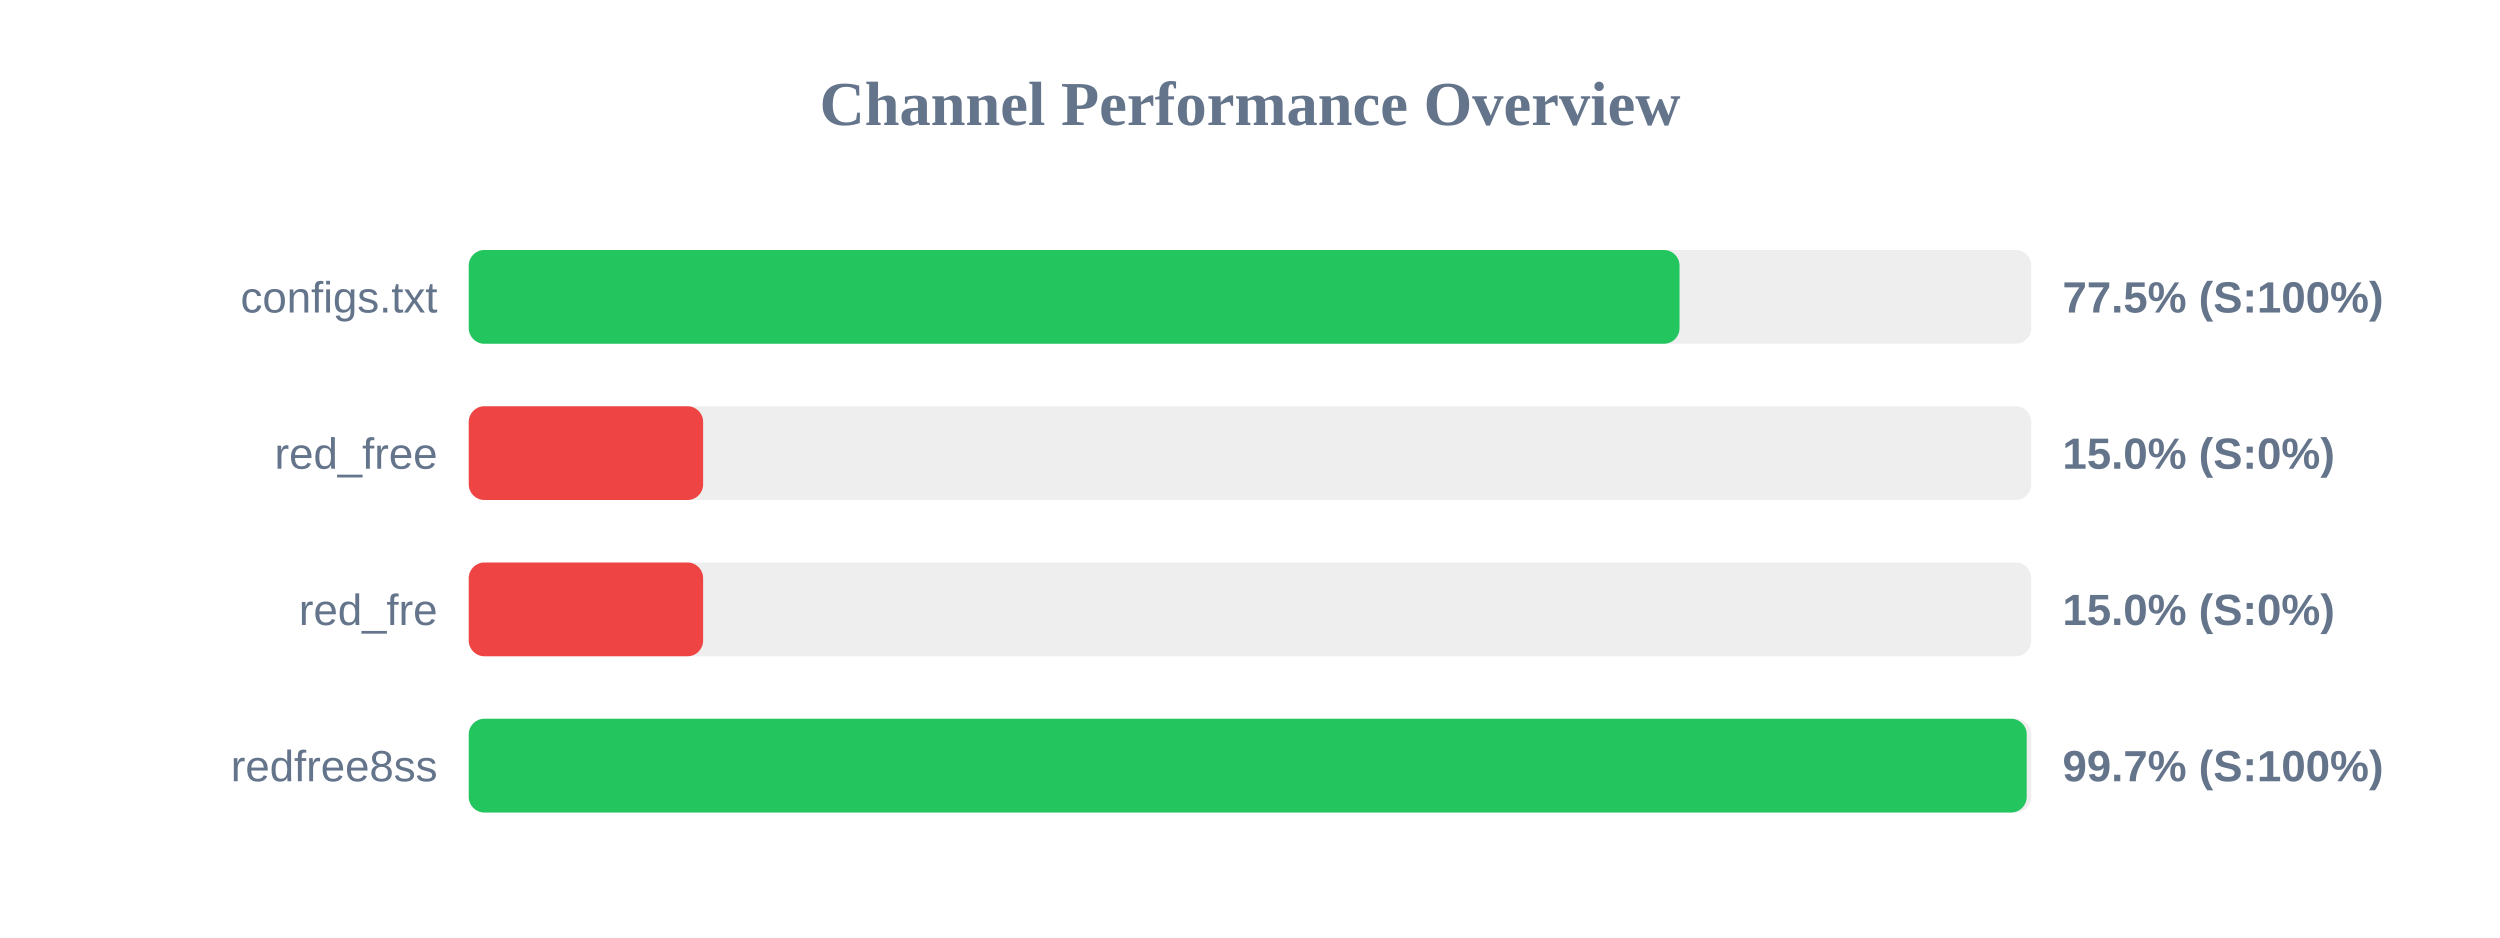
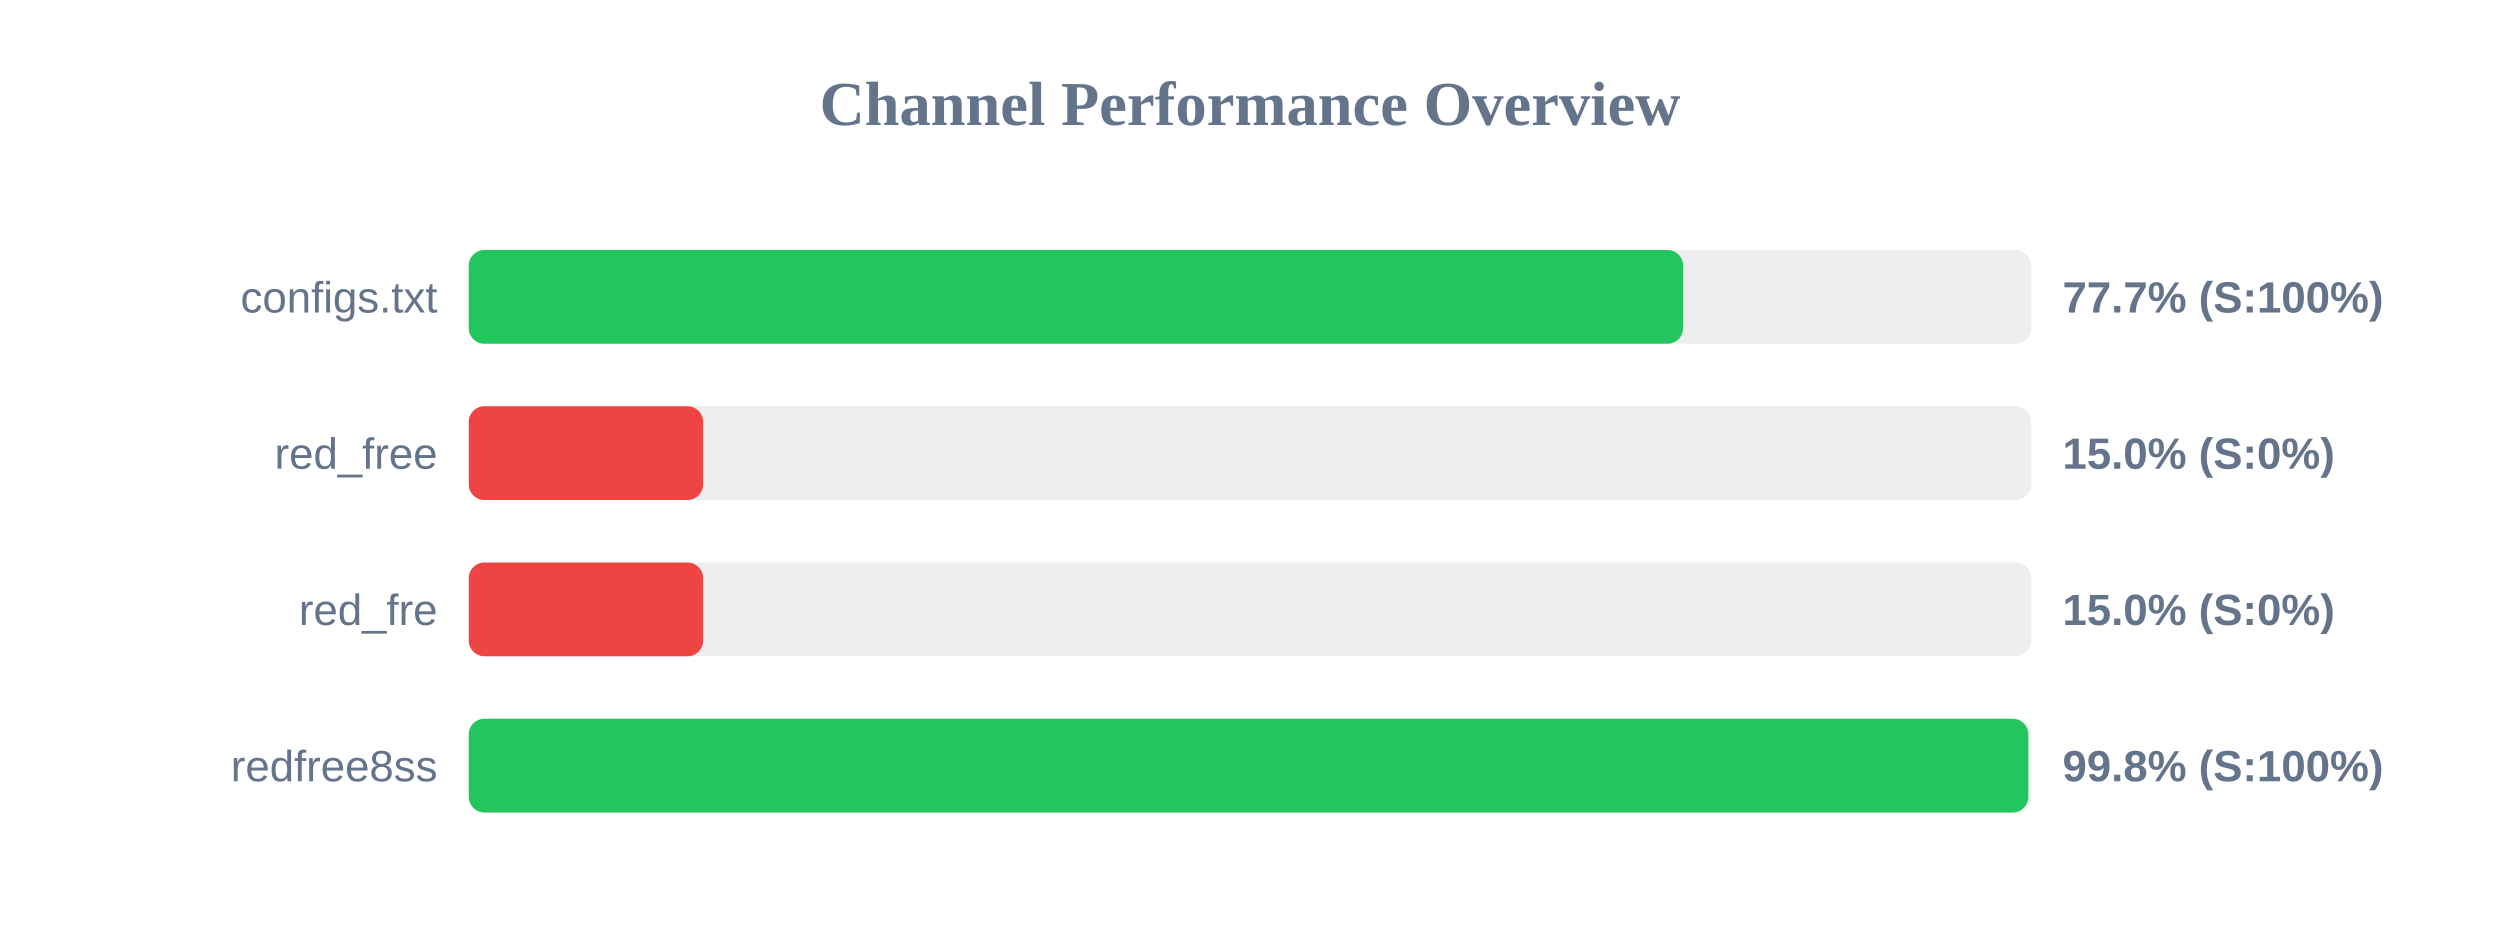
<svg xmlns="http://www.w3.org/2000/svg" width="800" height="300" version="1.1">
  <style>
        .row { font: 14px Arial; fill: #64748b; }
        .score { font: bold 14px Arial; fill: #64748b; }
    </style>
  <text x="400" y="40" text-anchor="middle" font-size="20px" font-weight="bold" fill="#64748b">Channel Performance Overview</text>
  <rect x="150" y="80" width="500" height="30" fill="#eee" rx="5" />
-   <rect x="150" y="80" width="387.45" height="30" fill="#22c55e" rx="5" />
+   <rect x="150" y="80" width="388.6" height="30" fill="#22c55e" rx="5" />
  <text x="140" y="100" text-anchor="end" class="row">configs.txt</text>
-   <text x="660" y="100" text-anchor="start" class="score">77.5% (S:100%)</text>
+   <text x="660" y="100" text-anchor="start" class="score">77.7% (S:100%)</text>
  <rect x="150" y="130" width="500" height="30" fill="#eee" rx="5" />
  <rect x="150" y="130" width="75.0" height="30" fill="#ef4444" rx="5" />
  <text x="140" y="150" text-anchor="end" class="row">red_free</text>
  <text x="660" y="150" text-anchor="start" class="score">15.0% (S:0%)</text>
  <rect x="150" y="180" width="500" height="30" fill="#eee" rx="5" />
  <rect x="150" y="180" width="75.0" height="30" fill="#ef4444" rx="5" />
  <text x="140" y="200" text-anchor="end" class="row">red_fre</text>
  <text x="660" y="200" text-anchor="start" class="score">15.0% (S:0%)</text>
  <rect x="150" y="230" width="500" height="30" fill="#eee" rx="5" />
-   <rect x="150" y="230" width="498.55" height="30" fill="#22c55e" rx="5" />
+   <rect x="150" y="230" width="499.05" height="30" fill="#22c55e" rx="5" />
  <text x="140" y="250" text-anchor="end" class="row">redfree8ss</text>
-   <text x="660" y="250" text-anchor="start" class="score">99.7% (S:100%)</text>
+   <text x="660" y="250" text-anchor="start" class="score">99.8% (S:100%)</text>
</svg>
